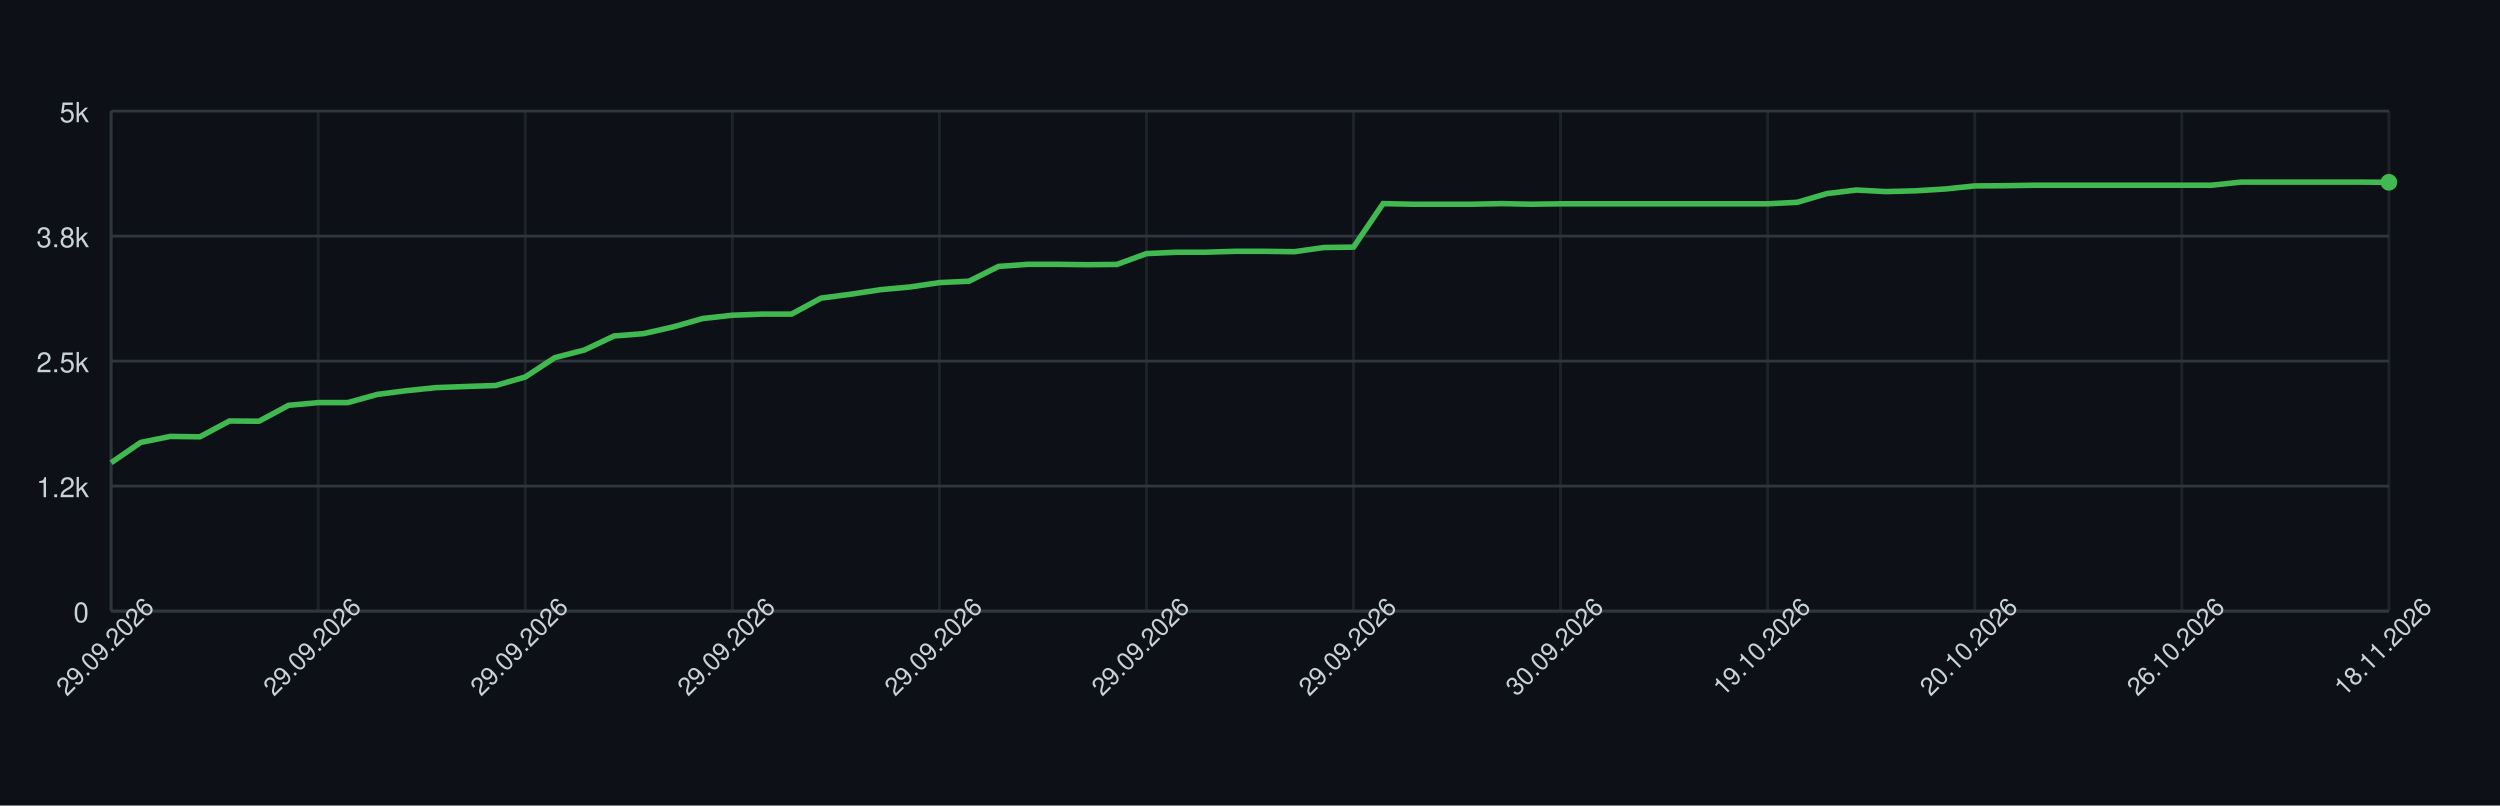
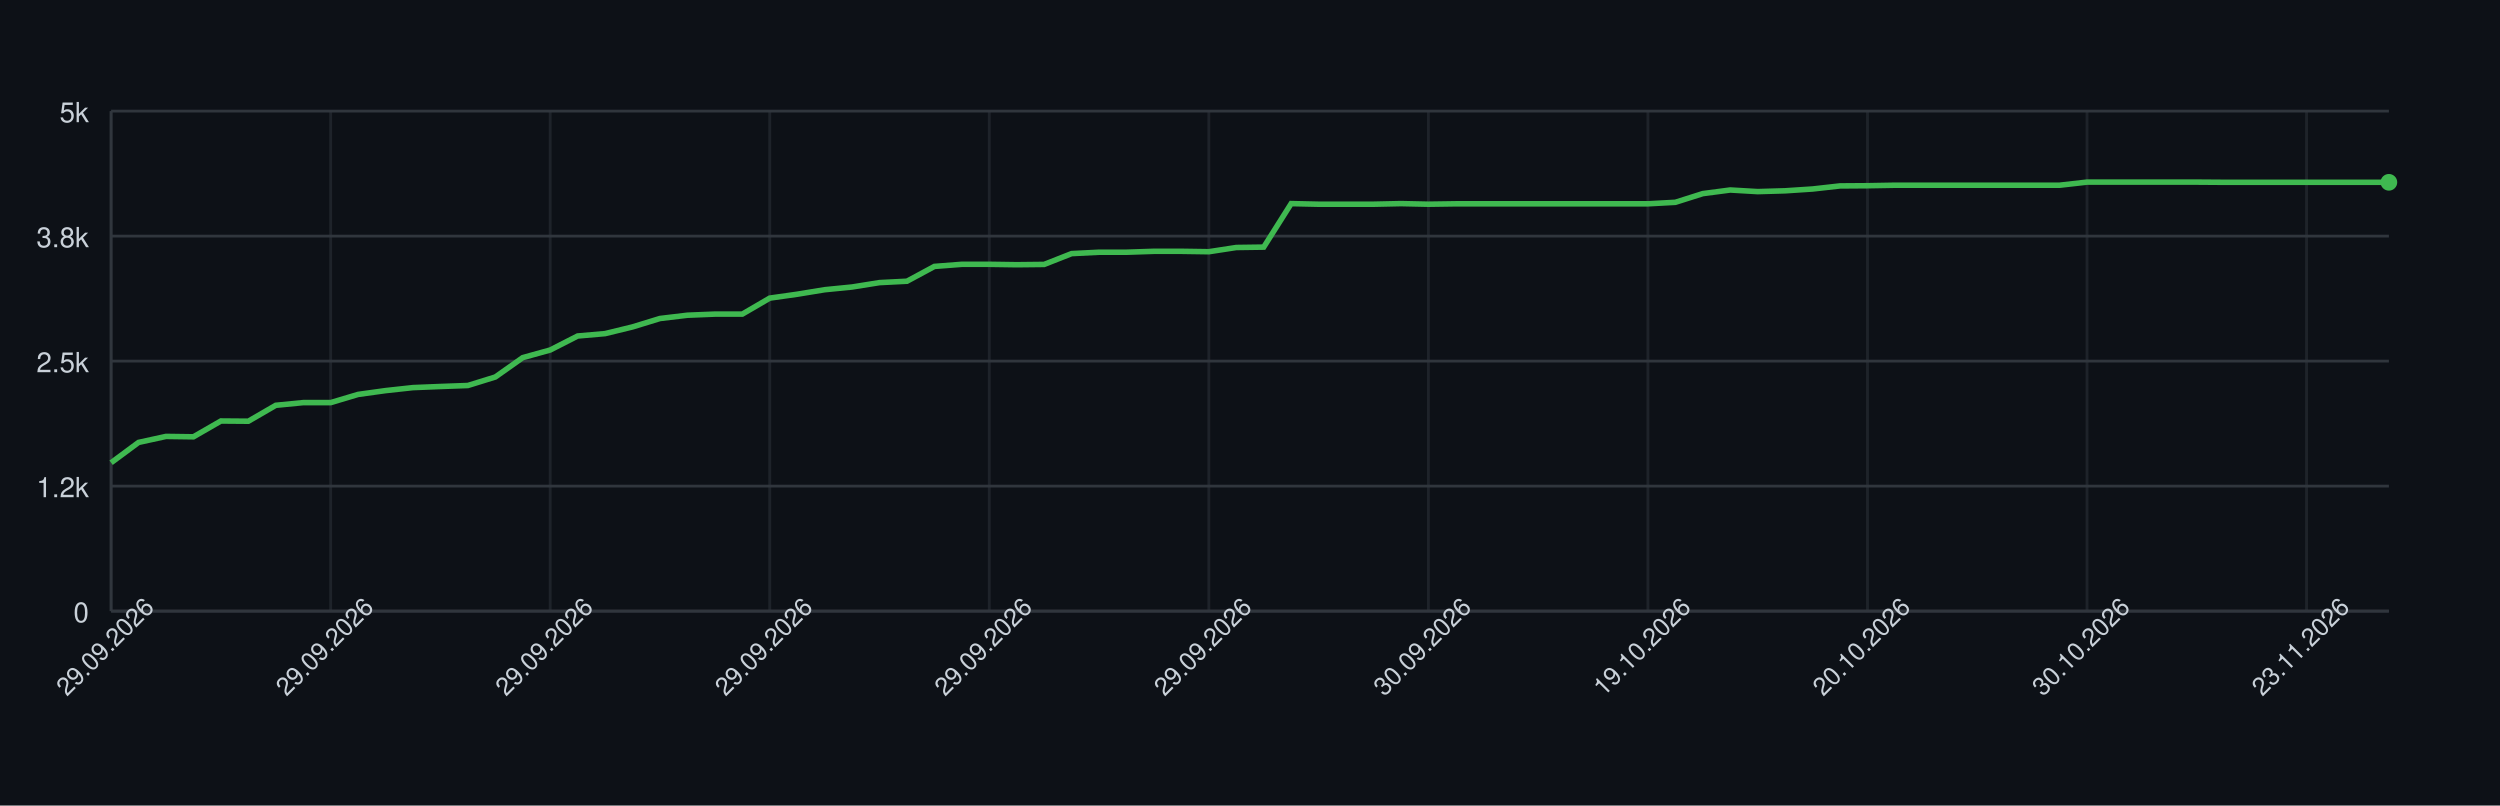
<svg xmlns="http://www.w3.org/2000/svg" width="900" height="290" style="font-family: -apple-system, BlinkMacSystemFont, 'Segoe UI', Helvetica, Arial, sans-serif;">
  <rect width="100%" height="100%" fill="#0d1117" />
  <g>
    <line x1="40" y1="220.00" x2="860" y2="220.00" stroke="#30363d" />
    <text x="32" y="224.00" font-size="10" fill="#c9d1d9" text-anchor="end">0</text>
    <line x1="40" y1="175.00" x2="860" y2="175.00" stroke="#30363d" />
    <text x="32" y="179.00" font-size="10" fill="#c9d1d9" text-anchor="end">1.2k</text>
    <line x1="40" y1="130.00" x2="860" y2="130.00" stroke="#30363d" />
    <text x="32" y="134.00" font-size="10" fill="#c9d1d9" text-anchor="end">2.5k</text>
    <line x1="40" y1="85.00" x2="860" y2="85.00" stroke="#30363d" />
    <text x="32" y="89.00" font-size="10" fill="#c9d1d9" text-anchor="end">3.8k</text>
    <line x1="40" y1="40.00" x2="860" y2="40.00" stroke="#30363d" />
    <text x="32" y="44.00" font-size="10" fill="#c9d1d9" text-anchor="end">5k</text>
    <line x1="40.00" y1="40" x2="40.00" y2="220" stroke="#30363d" opacity="0.5" />
-     <line x1="114.55" y1="40" x2="114.55" y2="220" stroke="#30363d" opacity="0.5" />
-     <line x1="189.09" y1="40" x2="189.09" y2="220" stroke="#30363d" opacity="0.5" />
-     <line x1="263.64" y1="40" x2="263.64" y2="220" stroke="#30363d" opacity="0.5" />
-     <line x1="338.18" y1="40" x2="338.18" y2="220" stroke="#30363d" opacity="0.5" />
-     <line x1="412.73" y1="40" x2="412.73" y2="220" stroke="#30363d" opacity="0.5" />
-     <line x1="487.27" y1="40" x2="487.27" y2="220" stroke="#30363d" opacity="0.5" />
-     <line x1="561.82" y1="40" x2="561.82" y2="220" stroke="#30363d" opacity="0.5" />
-     <line x1="636.36" y1="40" x2="636.36" y2="220" stroke="#30363d" opacity="0.5" />
-     <line x1="710.91" y1="40" x2="710.91" y2="220" stroke="#30363d" opacity="0.5" />
-     <line x1="785.45" y1="40" x2="785.45" y2="220" stroke="#30363d" opacity="0.5" />
-     <line x1="860.00" y1="40" x2="860.00" y2="220" stroke="#30363d" opacity="0.5" />
+     <line x1="119.04" y1="40" x2="119.04" y2="220" stroke="#30363d" opacity="0.5" />
+     <line x1="198.07" y1="40" x2="198.07" y2="220" stroke="#30363d" opacity="0.5" />
+     <line x1="277.11" y1="40" x2="277.11" y2="220" stroke="#30363d" opacity="0.5" />
+     <line x1="356.14" y1="40" x2="356.14" y2="220" stroke="#30363d" opacity="0.5" />
+     <line x1="435.18" y1="40" x2="435.18" y2="220" stroke="#30363d" opacity="0.5" />
+     <line x1="514.22" y1="40" x2="514.22" y2="220" stroke="#30363d" opacity="0.5" />
+     <line x1="593.25" y1="40" x2="593.25" y2="220" stroke="#30363d" opacity="0.5" />
+     <line x1="672.29" y1="40" x2="672.29" y2="220" stroke="#30363d" opacity="0.5" />
+     <line x1="751.33" y1="40" x2="751.33" y2="220" stroke="#30363d" opacity="0.5" />
+     <line x1="830.36" y1="40" x2="830.36" y2="220" stroke="#30363d" opacity="0.5" />
    <line x1="40" y1="220" x2="860" y2="220" stroke="#30363d" />
    <line x1="40" y1="40" x2="40" y2="220" stroke="#30363d" />
-     <path d="M 40.00 166.58 L 50.65 159.27 L 61.30 157.11 L 71.95 157.25 L 82.60 151.56 L 93.25 151.64 L 103.90 145.91 L 114.55 144.94 L 125.19 144.94 L 135.84 141.99 L 146.49 140.62 L 157.14 139.54 L 167.79 139.14 L 178.44 138.78 L 189.09 135.72 L 199.74 128.74 L 210.39 126.00 L 221.04 120.96 L 231.69 120.10 L 242.34 117.69 L 252.99 114.66 L 263.64 113.48 L 274.29 113.08 L 284.94 113.08 L 295.58 107.32 L 306.23 105.92 L 316.88 104.30 L 327.53 103.32 L 338.18 101.74 L 348.83 101.24 L 359.48 95.91 L 370.13 95.15 L 380.78 95.15 L 391.43 95.30 L 402.08 95.19 L 412.73 91.30 L 423.38 90.80 L 434.03 90.80 L 444.68 90.47 L 455.32 90.47 L 465.97 90.62 L 476.62 89.10 L 487.27 88.96 L 497.92 73.30 L 508.57 73.52 L 519.22 73.52 L 529.87 73.52 L 540.52 73.30 L 551.17 73.52 L 561.82 73.37 L 572.47 73.37 L 583.12 73.37 L 593.77 73.37 L 604.42 73.37 L 615.06 73.37 L 625.71 73.37 L 636.36 73.37 L 647.01 72.83 L 657.66 69.70 L 668.31 68.40 L 678.96 68.98 L 689.61 68.69 L 700.26 68.04 L 710.91 66.93 L 721.56 66.86 L 732.21 66.68 L 742.86 66.68 L 753.51 66.68 L 764.16 66.68 L 774.81 66.68 L 785.45 66.68 L 796.10 66.68 L 806.75 65.56 L 817.40 65.56 L 828.05 65.56 L 838.70 65.56 L 849.35 65.56 L 860.00 65.63" fill="none" stroke="#3fb950" stroke-width="2" />
+     <path d="M 40.00 166.58 L 49.88 159.27 L 59.76 157.11 L 69.64 157.25 L 79.52 151.56 L 89.40 151.64 L 99.28 145.91 L 109.16 144.94 L 119.04 144.94 L 128.92 141.99 L 138.80 140.62 L 148.67 139.54 L 158.55 139.14 L 168.43 138.78 L 178.31 135.72 L 188.19 128.74 L 198.07 126.00 L 207.95 120.96 L 217.83 120.10 L 227.71 117.69 L 237.59 114.66 L 247.47 113.48 L 257.35 113.08 L 267.23 113.08 L 277.11 107.32 L 286.99 105.92 L 296.87 104.30 L 306.75 103.32 L 316.63 101.74 L 326.51 101.24 L 336.39 95.91 L 346.27 95.15 L 356.14 95.15 L 366.02 95.30 L 375.90 95.19 L 385.78 91.30 L 395.66 90.80 L 405.54 90.80 L 415.42 90.47 L 425.30 90.47 L 435.18 90.62 L 445.06 89.10 L 454.94 88.96 L 464.82 73.30 L 474.70 73.52 L 484.58 73.52 L 494.46 73.52 L 504.34 73.30 L 514.22 73.52 L 524.10 73.37 L 533.98 73.37 L 543.86 73.37 L 553.73 73.37 L 563.61 73.37 L 573.49 73.37 L 583.37 73.37 L 593.25 73.37 L 603.13 72.83 L 613.01 69.70 L 622.89 68.40 L 632.77 68.98 L 642.65 68.69 L 652.53 68.04 L 662.41 66.93 L 672.29 66.86 L 682.17 66.68 L 692.05 66.68 L 701.93 66.68 L 711.81 66.68 L 721.69 66.68 L 731.57 66.68 L 741.45 66.68 L 751.33 65.56 L 761.20 65.56 L 771.08 65.56 L 780.96 65.56 L 790.84 65.56 L 800.72 65.63 L 810.60 65.63 L 820.48 65.63 L 830.36 65.63 L 840.24 65.63 L 850.12 65.63 L 860.00 65.63" fill="none" stroke="#3fb950" stroke-width="2" />
    <circle cx="860.00" cy="65.63" r="3" fill="#3fb950" />
    <text x="40.00" y="235.00" font-size="9" fill="#c9d1d9" text-anchor="middle" transform="rotate(-45 40.00 235.00)">29.09.2026</text>
-     <text x="114.55" y="235.00" font-size="9" fill="#c9d1d9" text-anchor="middle" transform="rotate(-45 114.55 235.00)">29.09.2026</text>
-     <text x="189.09" y="235.00" font-size="9" fill="#c9d1d9" text-anchor="middle" transform="rotate(-45 189.09 235.00)">29.09.2026</text>
-     <text x="263.64" y="235.00" font-size="9" fill="#c9d1d9" text-anchor="middle" transform="rotate(-45 263.64 235.00)">29.09.2026</text>
-     <text x="338.18" y="235.00" font-size="9" fill="#c9d1d9" text-anchor="middle" transform="rotate(-45 338.18 235.00)">29.09.2026</text>
-     <text x="412.73" y="235.00" font-size="9" fill="#c9d1d9" text-anchor="middle" transform="rotate(-45 412.73 235.00)">29.09.2026</text>
-     <text x="487.27" y="235.00" font-size="9" fill="#c9d1d9" text-anchor="middle" transform="rotate(-45 487.27 235.00)">29.09.2026</text>
-     <text x="561.82" y="235.00" font-size="9" fill="#c9d1d9" text-anchor="middle" transform="rotate(-45 561.82 235.00)">30.09.2026</text>
-     <text x="636.36" y="235.00" font-size="9" fill="#c9d1d9" text-anchor="middle" transform="rotate(-45 636.36 235.00)">19.10.2026</text>
-     <text x="710.91" y="235.00" font-size="9" fill="#c9d1d9" text-anchor="middle" transform="rotate(-45 710.91 235.00)">20.10.2026</text>
-     <text x="785.45" y="235.00" font-size="9" fill="#c9d1d9" text-anchor="middle" transform="rotate(-45 785.45 235.00)">26.10.2026</text>
-     <text x="860.00" y="235.00" font-size="9" fill="#c9d1d9" text-anchor="middle" transform="rotate(-45 860.00 235.00)">18.11.2026</text>
+     <text x="119.04" y="235.00" font-size="9" fill="#c9d1d9" text-anchor="middle" transform="rotate(-45 119.04 235.00)">29.09.2026</text>
+     <text x="198.07" y="235.00" font-size="9" fill="#c9d1d9" text-anchor="middle" transform="rotate(-45 198.07 235.00)">29.09.2026</text>
+     <text x="277.11" y="235.00" font-size="9" fill="#c9d1d9" text-anchor="middle" transform="rotate(-45 277.11 235.00)">29.09.2026</text>
+     <text x="356.14" y="235.00" font-size="9" fill="#c9d1d9" text-anchor="middle" transform="rotate(-45 356.14 235.00)">29.09.2026</text>
+     <text x="435.18" y="235.00" font-size="9" fill="#c9d1d9" text-anchor="middle" transform="rotate(-45 435.18 235.00)">29.09.2026</text>
+     <text x="514.22" y="235.00" font-size="9" fill="#c9d1d9" text-anchor="middle" transform="rotate(-45 514.22 235.00)">30.09.2026</text>
+     <text x="593.25" y="235.00" font-size="9" fill="#c9d1d9" text-anchor="middle" transform="rotate(-45 593.25 235.00)">19.10.2026</text>
+     <text x="672.29" y="235.00" font-size="9" fill="#c9d1d9" text-anchor="middle" transform="rotate(-45 672.29 235.00)">20.10.2026</text>
+     <text x="751.33" y="235.00" font-size="9" fill="#c9d1d9" text-anchor="middle" transform="rotate(-45 751.33 235.00)">30.10.2026</text>
+     <text x="830.36" y="235.00" font-size="9" fill="#c9d1d9" text-anchor="middle" transform="rotate(-45 830.36 235.00)">23.11.2026</text>
  </g>
</svg>
